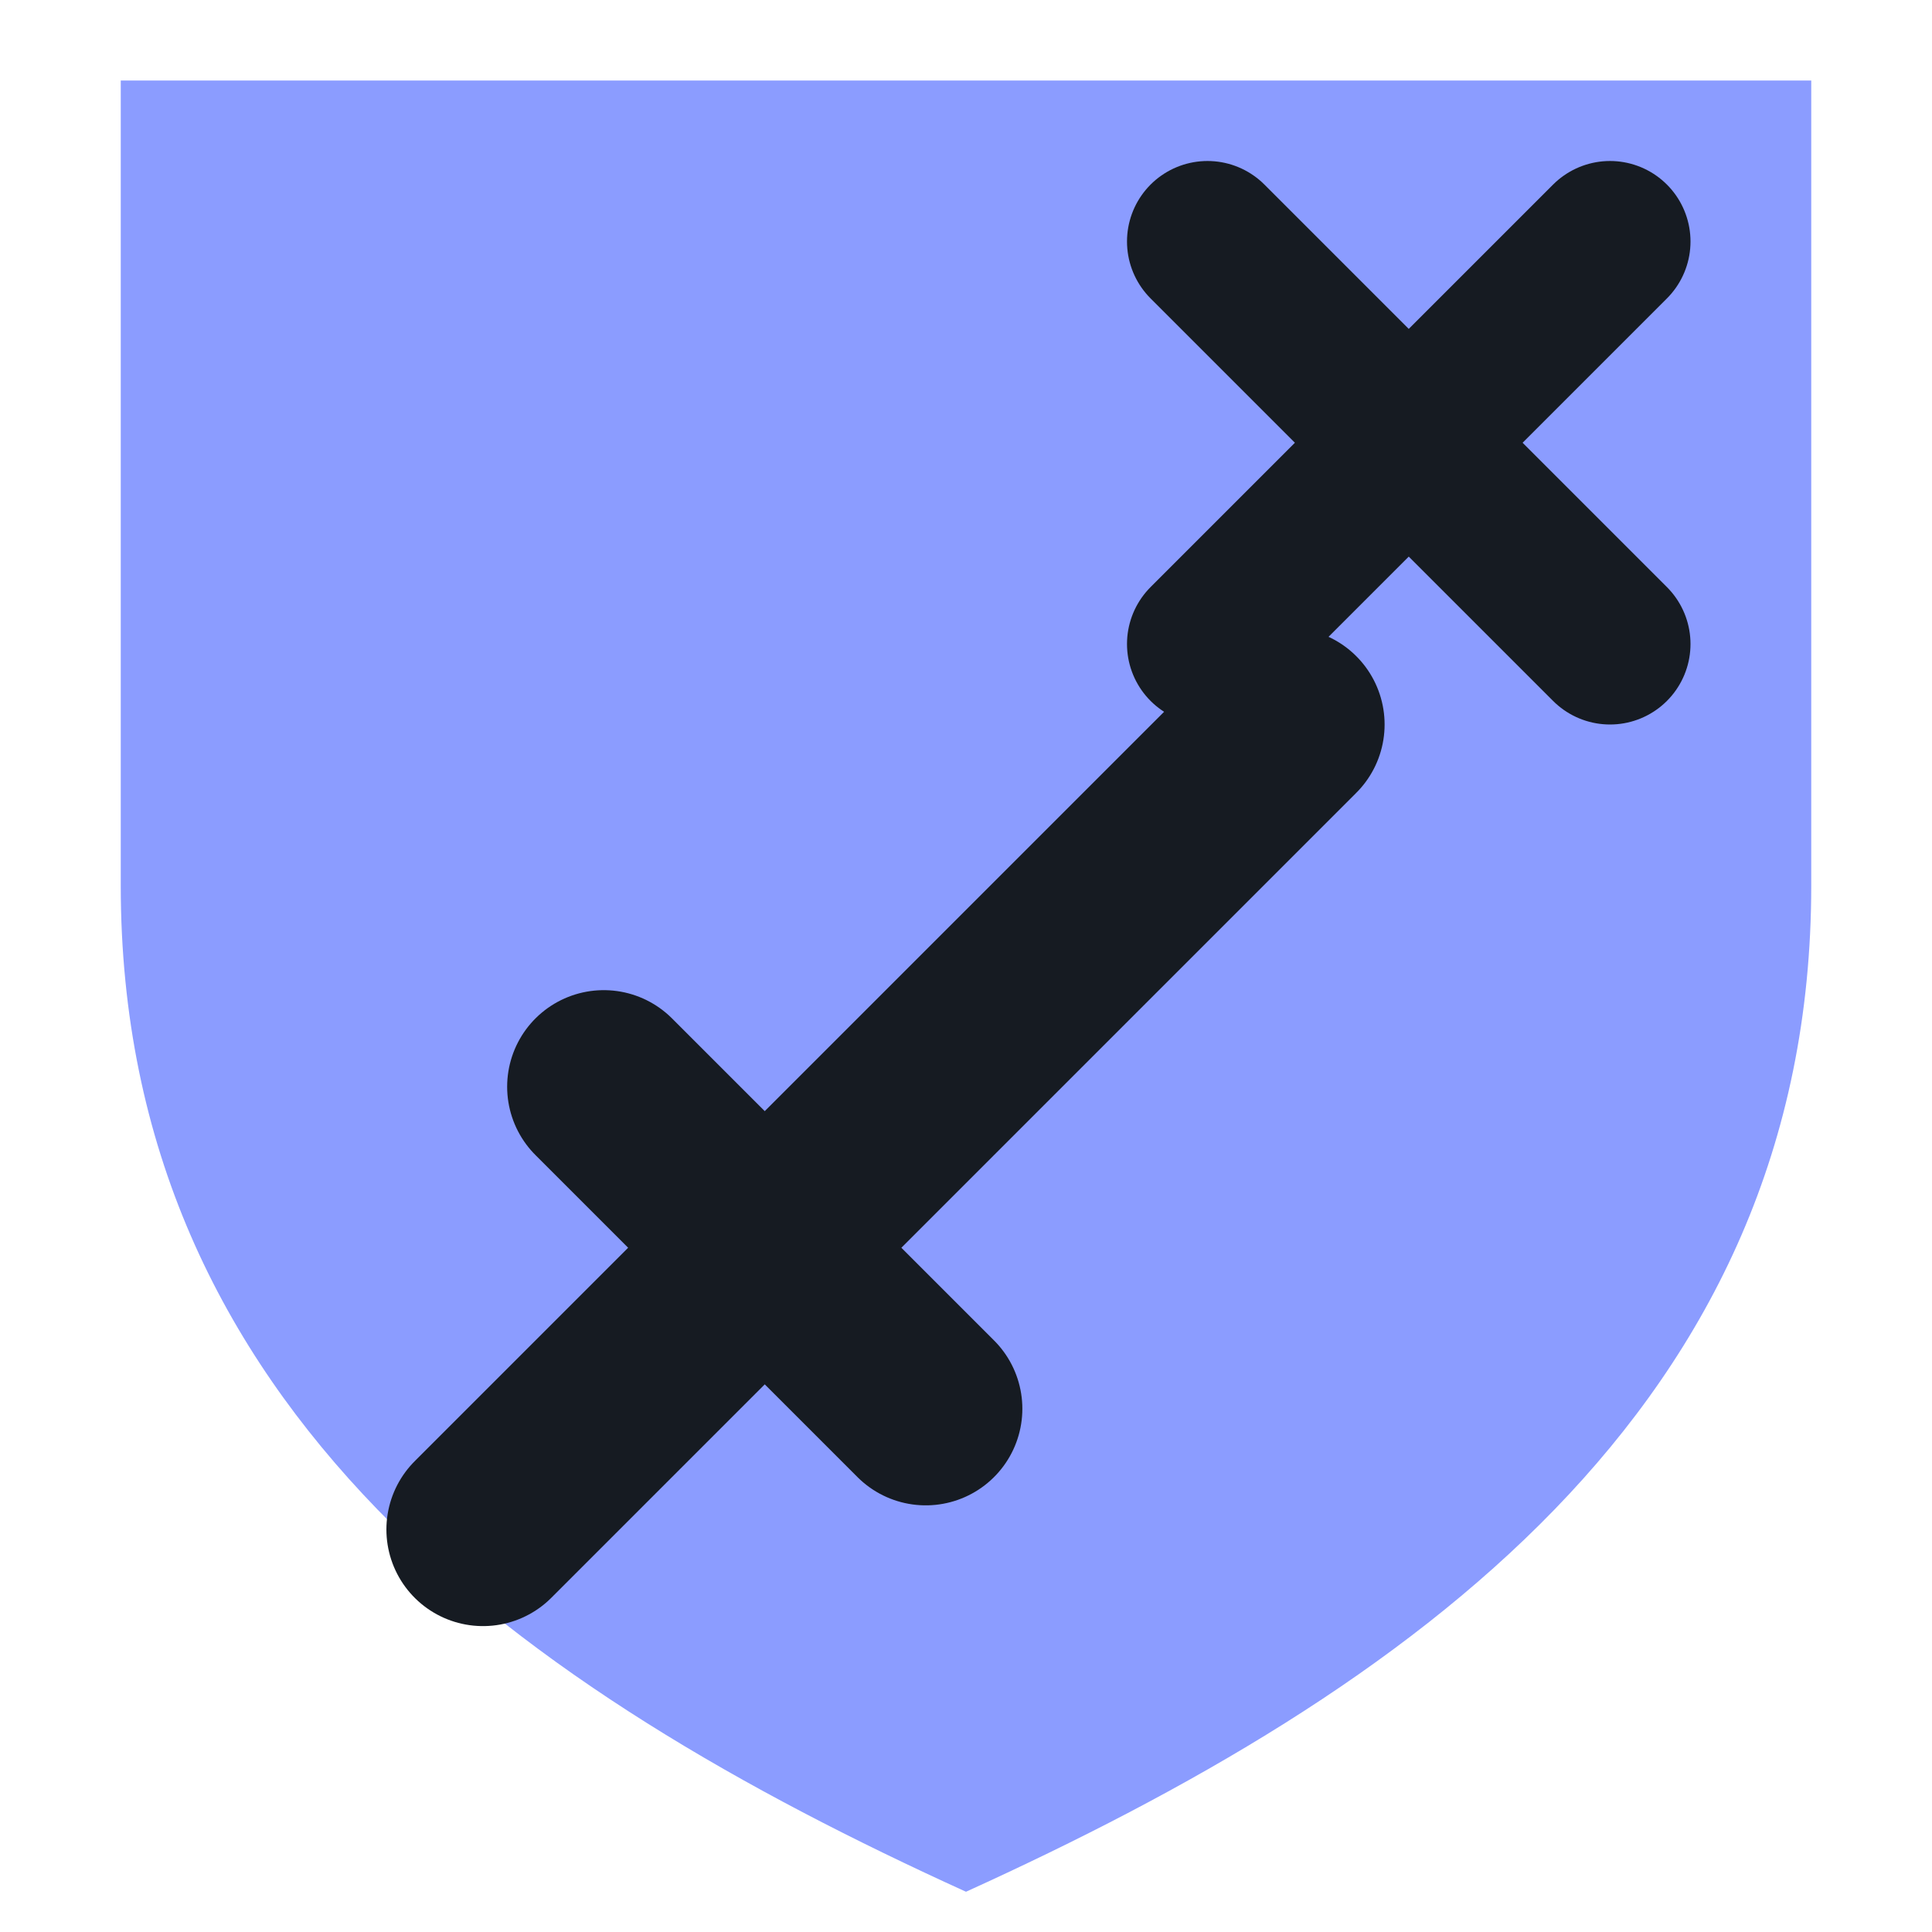
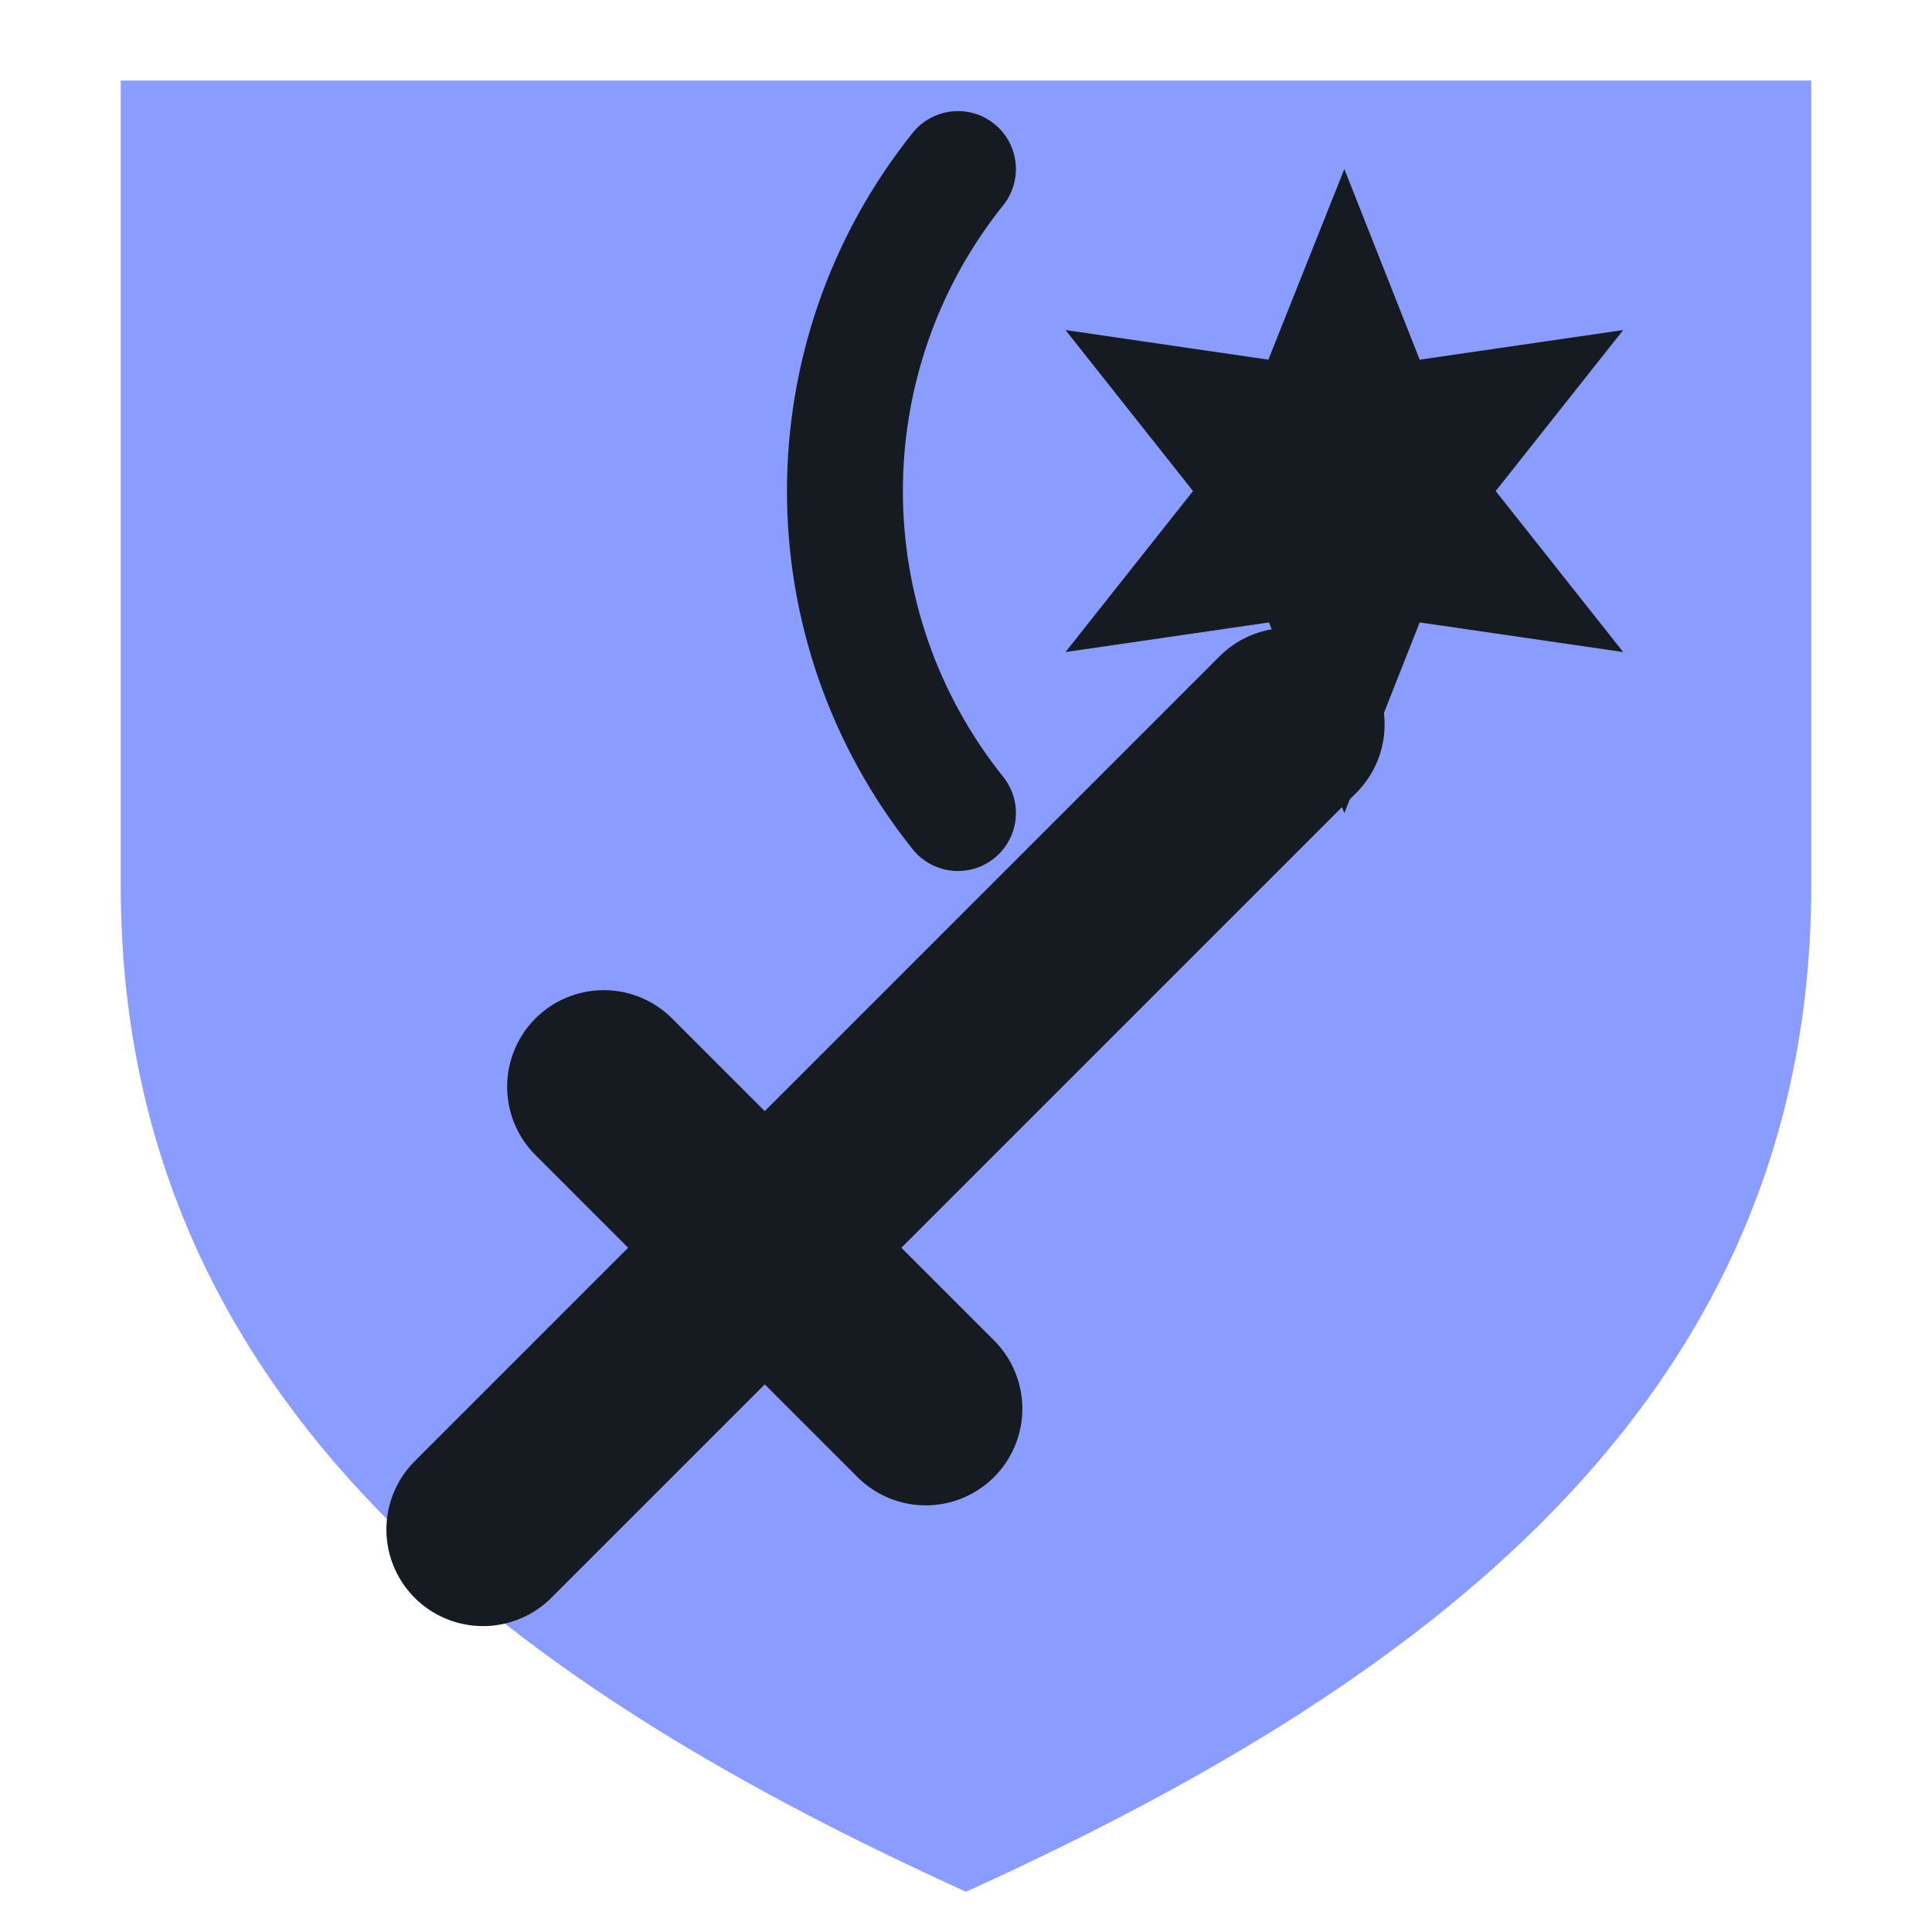
<svg xmlns="http://www.w3.org/2000/svg" viewBox="0 0 24 24" width="24" height="24">
  <path d="M1.5 1h21v10c0 6.5-5 10-10.5 12.5C6.5 21 1.5 17.5 1.5 11z" fill="#8b9cff" />
  <path d="M6 19L16 9M7.5 13.5l4 4" fill="none" stroke="#161b22" stroke-width="2.4" stroke-linecap="round" stroke-linejoin="round" />
-   <path d="M15 3l5 5M20 3l-5 5" fill="none" stroke="#161b22" stroke-width="2" stroke-linecap="round" stroke-linejoin="round" />
+   <g transform="translate(9.5,0.5) scale(0.8)">
+     <path d="M9.00 2.00L10.17 4.96L13.33 4.50L11.35 7.00L13.33 9.50L10.17 9.04L9.00 12.00L7.83 9.04L4.67 9.50L6.65 7.00L4.67 4.50L7.82 4.96Z" fill="#161b22" />
+     <path d="M3 12A8 8 0 0 1 3 2" fill="none" stroke="#161b22" stroke-width="1.8" stroke-linecap="round" stroke-linejoin="round" />
+   </g>
</svg>
